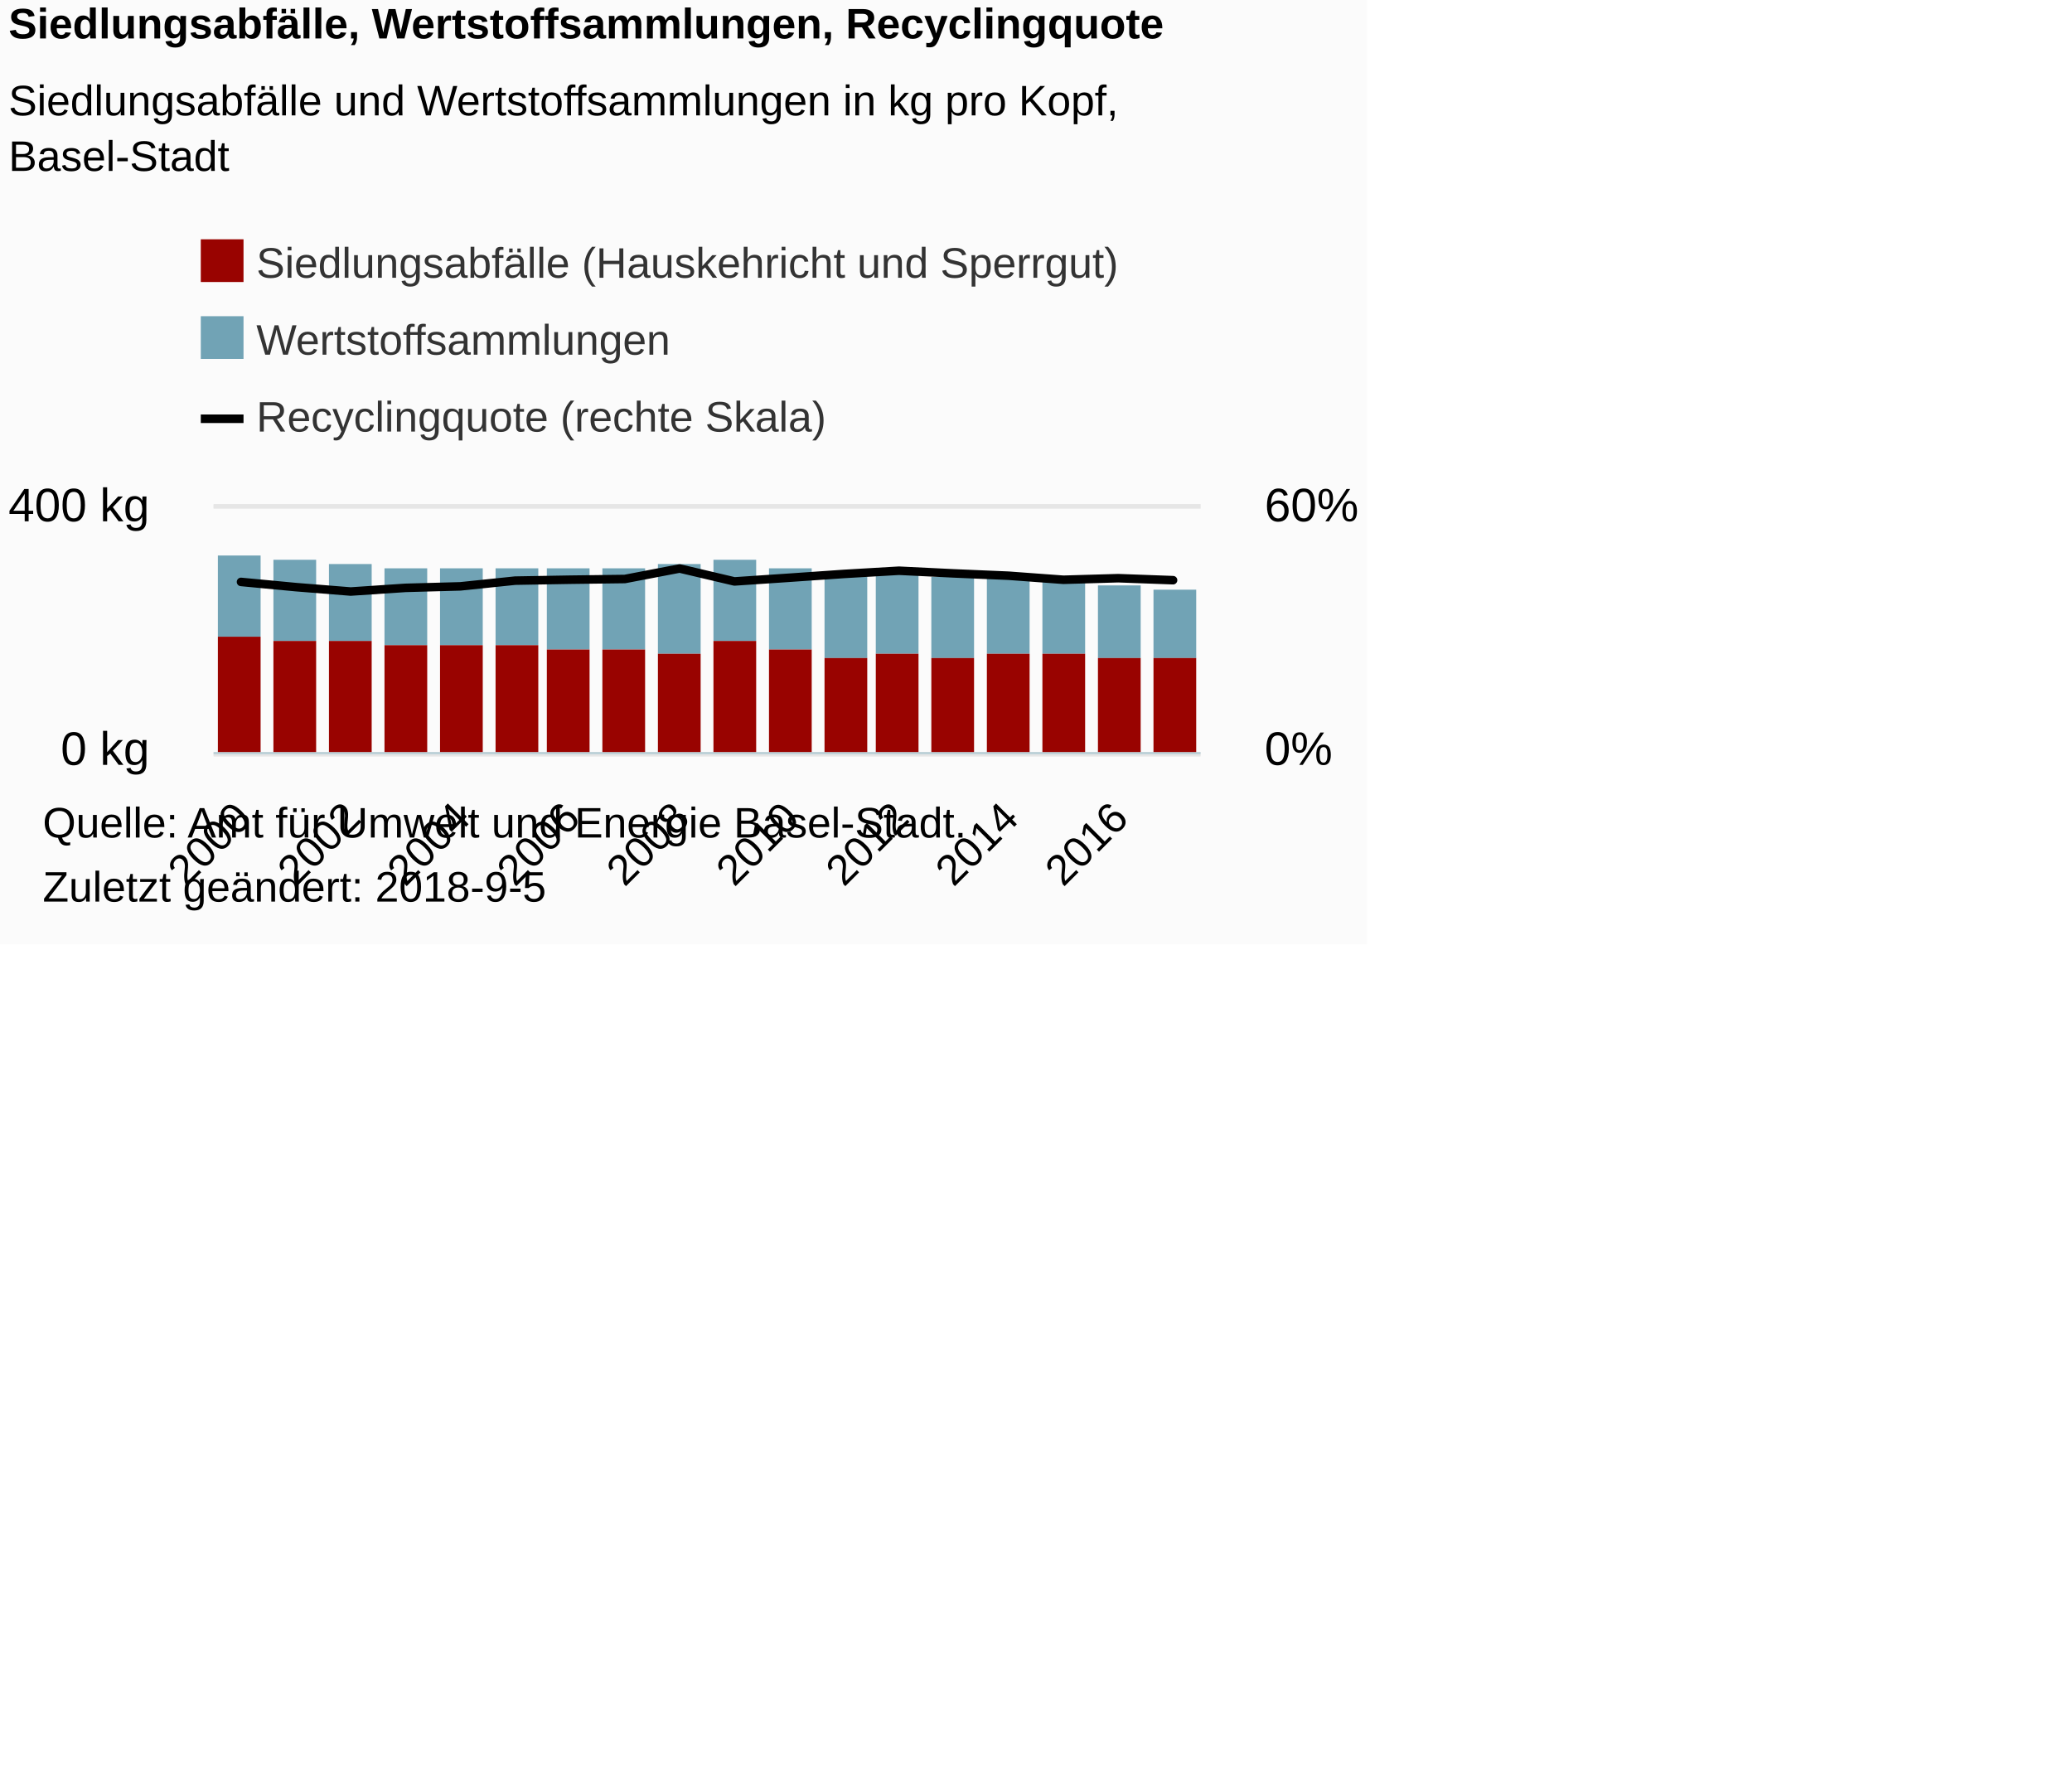
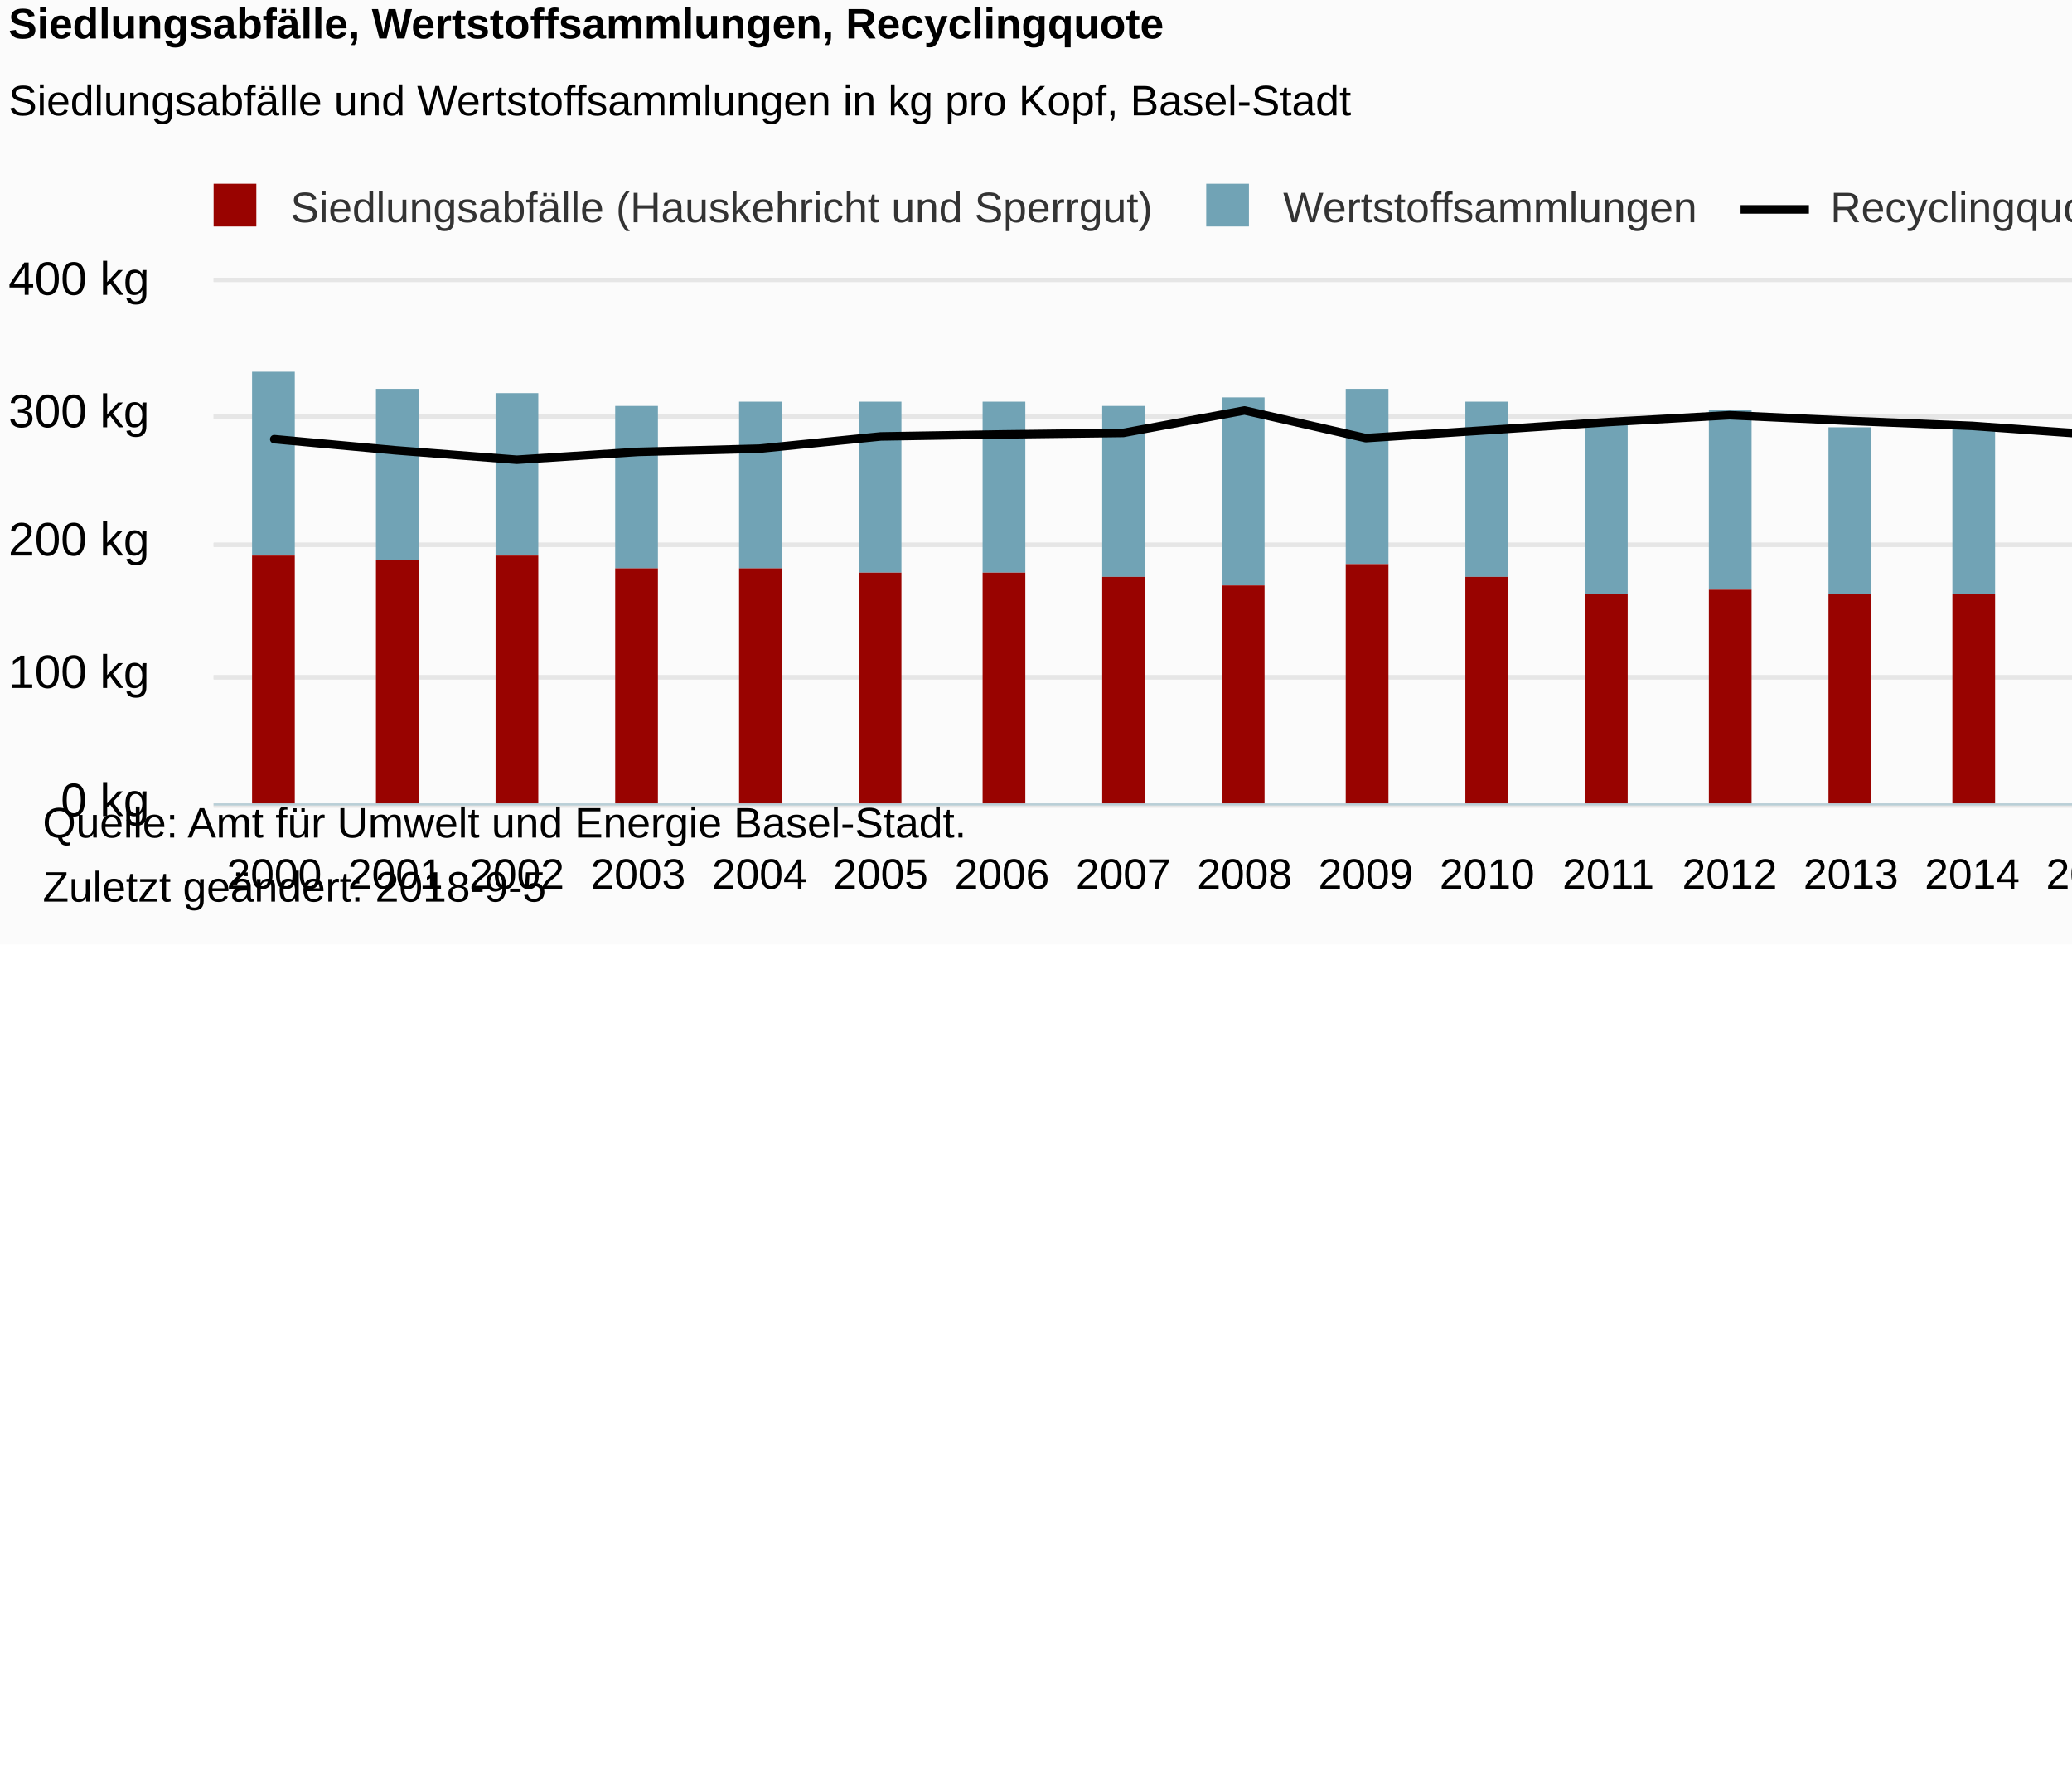
<svg xmlns="http://www.w3.org/2000/svg" version="1.1" class="highcharts-root" style="font-family:Arial;font-size:12px;" viewBox="0 0 485 415">
  <defs>
-     <clipPath id="highcharts-fpf9xcp-8">
-       <rect x="0" y="0" width="231" height="57" fill="none" />
+     <clipPath id="highcharts-m4p8t6u-8">
+       <rect x="0" y="0" width="511" height="122" fill="none" />
    </clipPath>
-     <clipPath id="highcharts-fpf9xcp-9">
-       <rect x="0" y="0" width="231" height="57" fill="none" />
+     <clipPath id="highcharts-m4p8t6u-9">
+       <rect x="0" y="0" width="511" height="122" fill="none" />
    </clipPath>
-     <clipPath id="highcharts-fpf9xcp-10">
-       <rect x="0" y="0" width="231" height="57" fill="none" />
+     <clipPath id="highcharts-m4p8t6u-10">
+       <rect x="0" y="0" width="511" height="122" fill="none" />
    </clipPath>
  </defs>
-   <rect fill="#fbfbfb" class="highcharts-background" x="0" y="0" width="320" height="221" rx="0" ry="0" />
-   <rect fill="none" class="highcharts-plot-background" x="50" y="119" width="231" height="57" />
+   <rect fill="#fbfbfb" class="highcharts-background" x="0" y="0" width="600" height="221" rx="0" ry="0" />
+   <rect fill="none" class="highcharts-plot-background" x="50" y="66" width="511" height="122" />
  <g class="highcharts-pane-group" data-z-index="0" />
  <g class="highcharts-grid highcharts-xaxis-grid " data-z-index="1">
-     <path fill="none" data-z-index="1" class="highcharts-grid-line" d="M 55.5 119 L 55.5 176" opacity="1" />
-     <path fill="none" data-z-index="1" class="highcharts-grid-line" d="M 81.5 119 L 81.5 176" opacity="1" />
-     <path fill="none" data-z-index="1" class="highcharts-grid-line" d="M 107.5 119 L 107.5 176" opacity="1" />
-     <path fill="none" data-z-index="1" class="highcharts-grid-line" d="M 132.5 119 L 132.5 176" opacity="1" />
-     <path fill="none" data-z-index="1" class="highcharts-grid-line" d="M 158.5 119 L 158.5 176" opacity="1" />
-     <path fill="none" data-z-index="1" class="highcharts-grid-line" d="M 184.5 119 L 184.5 176" opacity="1" />
-     <path fill="none" data-z-index="1" class="highcharts-grid-line" d="M 209.5 119 L 209.5 176" opacity="1" />
-     <path fill="none" data-z-index="1" class="highcharts-grid-line" d="M 235.5 119 L 235.5 176" opacity="1" />
-     <path fill="none" data-z-index="1" class="highcharts-grid-line" d="M 261.5 119 L 261.5 176" opacity="1" />
+     <path fill="none" data-z-index="1" class="highcharts-grid-line" d="M 77.5 66 L 77.5 188" opacity="1" />
+     <path fill="none" data-z-index="1" class="highcharts-grid-line" d="M 106.5 66 L 106.5 188" opacity="1" />
+     <path fill="none" data-z-index="1" class="highcharts-grid-line" d="M 134.5 66 L 134.5 188" opacity="1" />
+     <path fill="none" data-z-index="1" class="highcharts-grid-line" d="M 163.5 66 L 163.5 188" opacity="1" />
+     <path fill="none" data-z-index="1" class="highcharts-grid-line" d="M 191.5 66 L 191.5 188" opacity="1" />
+     <path fill="none" data-z-index="1" class="highcharts-grid-line" d="M 219.5 66 L 219.5 188" opacity="1" />
+     <path fill="none" data-z-index="1" class="highcharts-grid-line" d="M 248.5 66 L 248.5 188" opacity="1" />
+     <path fill="none" data-z-index="1" class="highcharts-grid-line" d="M 276.5 66 L 276.5 188" opacity="1" />
+     <path fill="none" data-z-index="1" class="highcharts-grid-line" d="M 305.5 66 L 305.5 188" opacity="1" />
+     <path fill="none" data-z-index="1" class="highcharts-grid-line" d="M 333.5 66 L 333.5 188" opacity="1" />
+     <path fill="none" data-z-index="1" class="highcharts-grid-line" d="M 361.5 66 L 361.5 188" opacity="1" />
+     <path fill="none" data-z-index="1" class="highcharts-grid-line" d="M 390.5 66 L 390.5 188" opacity="1" />
+     <path fill="none" data-z-index="1" class="highcharts-grid-line" d="M 418.5 66 L 418.5 188" opacity="1" />
+     <path fill="none" data-z-index="1" class="highcharts-grid-line" d="M 446.5 66 L 446.5 188" opacity="1" />
+     <path fill="none" data-z-index="1" class="highcharts-grid-line" d="M 475.5 66 L 475.5 188" opacity="1" />
+     <path fill="none" data-z-index="1" class="highcharts-grid-line" d="M 503.5 66 L 503.5 188" opacity="1" />
+     <path fill="none" data-z-index="1" class="highcharts-grid-line" d="M 532.5 66 L 532.5 188" opacity="1" />
+     <path fill="none" data-z-index="1" class="highcharts-grid-line" d="M 560.5 66 L 560.5 188" opacity="1" />
+     <path fill="none" data-z-index="1" class="highcharts-grid-line" d="M 49.5 66 L 49.5 188" opacity="1" />
  </g>
  <g class="highcharts-grid highcharts-yaxis-grid " data-z-index="1">
-     <path fill="none" stroke="#e6e6e6" stroke-width="1" data-z-index="1" class="highcharts-grid-line" d="M 50 176.5 L 281 176.5" opacity="1" />
-     <path fill="none" stroke="#e6e6e6" stroke-width="1" data-z-index="1" class="highcharts-grid-line" d="M 50 118.5 L 281 118.5" opacity="1" />
+     <path fill="none" stroke="#e6e6e6" stroke-width="1" data-z-index="1" class="highcharts-grid-line" d="M 50 188.5 L 561 188.5" opacity="1" />
+     <path fill="none" stroke="#e6e6e6" stroke-width="1" data-z-index="1" class="highcharts-grid-line" d="M 50 158.5 L 561 158.5" opacity="1" />
+     <path fill="none" stroke="#e6e6e6" stroke-width="1" data-z-index="1" class="highcharts-grid-line" d="M 50 127.5 L 561 127.5" opacity="1" />
+     <path fill="none" stroke="#e6e6e6" stroke-width="1" data-z-index="1" class="highcharts-grid-line" d="M 50 97.5 L 561 97.5" opacity="1" />
+     <path fill="none" stroke="#e6e6e6" stroke-width="1" data-z-index="1" class="highcharts-grid-line" d="M 50 65.5 L 561 65.5" opacity="1" />
  </g>
  <g class="highcharts-grid highcharts-yaxis-grid " data-z-index="1">
-     <path fill="none" stroke="#e6e6e6" stroke-width="1" data-z-index="1" class="highcharts-grid-line" d="M 50 176.5 L 281 176.5" opacity="1" />
-     <path fill="none" stroke="#e6e6e6" stroke-width="1" data-z-index="1" class="highcharts-grid-line" d="M 50 118.5 L 281 118.5" opacity="1" />
+     <path fill="none" stroke="#e6e6e6" stroke-width="1" data-z-index="1" class="highcharts-grid-line" d="M 50 188.5 L 561 188.5" opacity="1" />
+     <path fill="none" stroke="#e6e6e6" stroke-width="1" data-z-index="1" class="highcharts-grid-line" d="M 50 158.5 L 561 158.5" opacity="1" />
+     <path fill="none" stroke="#e6e6e6" stroke-width="1" data-z-index="1" class="highcharts-grid-line" d="M 50 127.5 L 561 127.5" opacity="1" />
+     <path fill="none" stroke="#e6e6e6" stroke-width="1" data-z-index="1" class="highcharts-grid-line" d="M 50 97.5 L 561 97.5" opacity="1" />
+     <path fill="none" stroke="#e6e6e6" stroke-width="1" data-z-index="1" class="highcharts-grid-line" d="M 50 65.5 L 561 65.5" opacity="1" />
  </g>
-   <rect fill="none" class="highcharts-plot-border" data-z-index="1" x="50" y="119" width="231" height="57" />
+   <rect fill="none" class="highcharts-plot-border" data-z-index="1" x="50" y="66" width="511" height="122" />
  <g class="highcharts-axis highcharts-xaxis " data-z-index="2">
-     <path fill="none" class="highcharts-axis-line" stroke="#B9CFD7" stroke-width="0.5" data-z-index="7" d="M 50 176.25 L 281 176.25" />
+     <path fill="none" class="highcharts-axis-line" stroke="#B9CFD7" stroke-width="0.5" data-z-index="7" d="M 50 188.25 L 561 188.25" />
  </g>
  <g class="highcharts-axis highcharts-yaxis " data-z-index="2">
-     <path fill="none" class="highcharts-axis-line" data-z-index="7" d="M 50 119 L 50 176" />
+     <path fill="none" class="highcharts-axis-line" data-z-index="7" d="M 50 66 L 50 188" />
  </g>
  <g class="highcharts-axis highcharts-yaxis " data-z-index="2">
-     <path fill="none" class="highcharts-axis-line" data-z-index="7" d="M 281 119 L 281 176" />
+     <path fill="none" class="highcharts-axis-line" data-z-index="7" d="M 561 66 L 561 188" />
  </g>
  <g class="highcharts-series-group" data-z-index="3">
-     <g data-z-index="0.1" class="highcharts-series highcharts-series-0 highcharts-column-series " transform="translate(50,119) scale(1 1)" clip-path="url(#highcharts-fpf9xcp-9)">
-       <rect x="1" y="11" width="10" height="19" fill="#71A3B5" class="highcharts-point" />
-       <rect x="14" y="12" width="10" height="19" fill="#71A3B5" class="highcharts-point" />
-       <rect x="27" y="13" width="10" height="18" fill="#71A3B5" class="highcharts-point" />
-       <rect x="40" y="14" width="10" height="18" fill="#71A3B5" class="highcharts-point" />
-       <rect x="53" y="14" width="10" height="18" fill="#71A3B5" class="highcharts-point" />
-       <rect x="66" y="14" width="10" height="18" fill="#71A3B5" class="highcharts-point" />
-       <rect x="78" y="14" width="10" height="19" fill="#71A3B5" class="highcharts-point" />
-       <rect x="91" y="14" width="10" height="19" fill="#71A3B5" class="highcharts-point" />
-       <rect x="104" y="13" width="10" height="21" fill="#71A3B5" class="highcharts-point" />
-       <rect x="117" y="12" width="10" height="19" fill="#71A3B5" class="highcharts-point" />
-       <rect x="130" y="14" width="10" height="19" fill="#71A3B5" class="highcharts-point" />
-       <rect x="143" y="16" width="10" height="19" fill="#71A3B5" class="highcharts-point" />
-       <rect x="155" y="15" width="10" height="19" fill="#71A3B5" class="highcharts-point" />
-       <rect x="168" y="16" width="10" height="19" fill="#71A3B5" class="highcharts-point" />
-       <rect x="181" y="16" width="10" height="18" fill="#71A3B5" class="highcharts-point" />
-       <rect x="194" y="16" width="10" height="18" fill="#71A3B5" class="highcharts-point" />
-       <rect x="207" y="18" width="10" height="17" fill="#71A3B5" class="highcharts-point" />
-       <rect x="220" y="19" width="10" height="16" fill="#71A3B5" class="highcharts-point" />
+     <g data-z-index="0.1" class="highcharts-series highcharts-series-0 highcharts-column-series " transform="translate(50,66) scale(1 1)" clip-path="url(#highcharts-m4p8t6u-9)">
+       <rect x="9" y="21" width="10" height="43" fill="#71A3B5" class="highcharts-point" />
+       <rect x="38" y="25" width="10" height="40" fill="#71A3B5" class="highcharts-point" />
+       <rect x="66" y="26" width="10" height="38" fill="#71A3B5" class="highcharts-point" />
+       <rect x="94" y="29" width="10" height="38" fill="#71A3B5" class="highcharts-point" />
+       <rect x="123" y="28" width="10" height="39" fill="#71A3B5" class="highcharts-point" />
+       <rect x="151" y="28" width="10" height="40" fill="#71A3B5" class="highcharts-point" />
+       <rect x="180" y="28" width="10" height="40" fill="#71A3B5" class="highcharts-point" />
+       <rect x="208" y="29" width="10" height="40" fill="#71A3B5" class="highcharts-point" />
+       <rect x="236" y="27" width="10" height="44" fill="#71A3B5" class="highcharts-point" />
+       <rect x="265" y="25" width="10" height="41" fill="#71A3B5" class="highcharts-point" />
+       <rect x="293" y="28" width="10" height="41" fill="#71A3B5" class="highcharts-point" />
+       <rect x="321" y="33" width="10" height="40" fill="#71A3B5" class="highcharts-point" />
+       <rect x="350" y="30" width="10" height="42" fill="#71A3B5" class="highcharts-point" />
+       <rect x="378" y="34" width="10" height="39" fill="#71A3B5" class="highcharts-point" />
+       <rect x="407" y="34" width="10" height="39" fill="#71A3B5" class="highcharts-point" />
+       <rect x="435" y="34" width="10" height="38" fill="#71A3B5" class="highcharts-point" />
+       <rect x="463" y="37" width="10" height="37" fill="#71A3B5" class="highcharts-point" />
+       <rect x="492" y="39" width="10" height="36" fill="#71A3B5" class="highcharts-point" />
    </g>
-     <g data-z-index="0.1" class="highcharts-markers highcharts-series-0 highcharts-column-series " transform="translate(50,119) scale(1 1)" clip-path="none" />
-     <g data-z-index="0.1" class="highcharts-series highcharts-series-1 highcharts-column-series " transform="translate(50,119) scale(1 1)" clip-path="url(#highcharts-fpf9xcp-9)">
-       <rect x="1" y="30" width="10" height="28" fill="#990300" class="highcharts-point" />
-       <rect x="14" y="31" width="10" height="27" fill="#990300" class="highcharts-point" />
-       <rect x="27" y="31" width="10" height="27" fill="#990300" class="highcharts-point" />
-       <rect x="40" y="32" width="10" height="26" fill="#990300" class="highcharts-point" />
-       <rect x="53" y="32" width="10" height="26" fill="#990300" class="highcharts-point" />
-       <rect x="66" y="32" width="10" height="26" fill="#990300" class="highcharts-point" />
-       <rect x="78" y="33" width="10" height="25" fill="#990300" class="highcharts-point" />
-       <rect x="91" y="33" width="10" height="25" fill="#990300" class="highcharts-point" />
-       <rect x="104" y="34" width="10" height="24" fill="#990300" class="highcharts-point" />
-       <rect x="117" y="31" width="10" height="27" fill="#990300" class="highcharts-point" />
-       <rect x="130" y="33" width="10" height="25" fill="#990300" class="highcharts-point" />
-       <rect x="143" y="35" width="10" height="23" fill="#990300" class="highcharts-point" />
-       <rect x="155" y="34" width="10" height="24" fill="#990300" class="highcharts-point" />
-       <rect x="168" y="35" width="10" height="23" fill="#990300" class="highcharts-point" />
-       <rect x="181" y="34" width="10" height="24" fill="#990300" class="highcharts-point" />
-       <rect x="194" y="34" width="10" height="24" fill="#990300" class="highcharts-point" />
-       <rect x="207" y="35" width="10" height="23" fill="#990300" class="highcharts-point" />
-       <rect x="220" y="35" width="10" height="23" fill="#990300" class="highcharts-point" />
+     <g data-z-index="0.1" class="highcharts-markers highcharts-series-0 highcharts-column-series " transform="translate(50,66) scale(1 1)" clip-path="none" />
+     <g data-z-index="0.1" class="highcharts-series highcharts-series-1 highcharts-column-series " transform="translate(50,66) scale(1 1)" clip-path="url(#highcharts-m4p8t6u-9)">
+       <rect x="9" y="64" width="10" height="59" fill="#990300" class="highcharts-point" />
+       <rect x="38" y="65" width="10" height="58" fill="#990300" class="highcharts-point" />
+       <rect x="66" y="64" width="10" height="59" fill="#990300" class="highcharts-point" />
+       <rect x="94" y="67" width="10" height="56" fill="#990300" class="highcharts-point" />
+       <rect x="123" y="67" width="10" height="56" fill="#990300" class="highcharts-point" />
+       <rect x="151" y="68" width="10" height="55" fill="#990300" class="highcharts-point" />
+       <rect x="180" y="68" width="10" height="55" fill="#990300" class="highcharts-point" />
+       <rect x="208" y="69" width="10" height="54" fill="#990300" class="highcharts-point" />
+       <rect x="236" y="71" width="10" height="52" fill="#990300" class="highcharts-point" />
+       <rect x="265" y="66" width="10" height="57" fill="#990300" class="highcharts-point" />
+       <rect x="293" y="69" width="10" height="54" fill="#990300" class="highcharts-point" />
+       <rect x="321" y="73" width="10" height="50" fill="#990300" class="highcharts-point" />
+       <rect x="350" y="72" width="10" height="51" fill="#990300" class="highcharts-point" />
+       <rect x="378" y="73" width="10" height="50" fill="#990300" class="highcharts-point" />
+       <rect x="407" y="73" width="10" height="50" fill="#990300" class="highcharts-point" />
+       <rect x="435" y="72" width="10" height="51" fill="#990300" class="highcharts-point" />
+       <rect x="463" y="74" width="10" height="49" fill="#990300" class="highcharts-point" />
+       <rect x="492" y="75" width="10" height="48" fill="#990300" class="highcharts-point" />
    </g>
-     <g data-z-index="0.1" class="highcharts-markers highcharts-series-1 highcharts-column-series " transform="translate(50,119) scale(1 1)" clip-path="none" />
-     <g data-z-index="0.1" class="highcharts-series highcharts-series-2 highcharts-line-series " transform="translate(50,119) scale(1 1)" clip-path="url(#highcharts-fpf9xcp-10)">
-       <path fill="none" d="M 6.417 17.184 L 19.25 18.401 L 32.083 19.432 L 44.917 18.573 L 57.75 18.222 L 70.583 16.884 L 83.417 16.664 L 96.25 16.5 L 109.083 14.044 L 121.917 17.068 L 134.75 16.204 L 147.583 15.313 L 160.417 14.564 L 173.25 15.187 L 186.083 15.732 L 198.917 16.68 L 211.75 16.309 L 224.583 16.779" class="highcharts-graph" data-z-index="1" stroke="#000000" stroke-width="2" stroke-linejoin="round" stroke-linecap="round" />
+     <g data-z-index="0.1" class="highcharts-markers highcharts-series-1 highcharts-column-series " transform="translate(50,66) scale(1 1)" clip-path="none" />
+     <g data-z-index="0.1" class="highcharts-series highcharts-series-2 highcharts-line-series " transform="translate(50,66) scale(1 1)" clip-path="url(#highcharts-m4p8t6u-10)">
+       <path fill="none" d="M 14.194 36.78 L 42.583 39.385 L 70.972 41.592 L 99.361 39.752 L 127.75 39.001 L 156.139 36.139 L 184.528 35.667 L 212.917 35.316 L 241.306 30.059 L 269.694 36.532 L 298.083 34.683 L 326.472 32.775 L 354.861 31.172 L 383.25 32.506 L 411.639 33.671 L 440.028 35.7 L 468.417 34.906 L 496.806 35.914" class="highcharts-graph" data-z-index="1" stroke="#000000" stroke-width="2" stroke-linejoin="round" stroke-linecap="round" />
    </g>
-     <g data-z-index="0.1" class="highcharts-markers highcharts-series-2 highcharts-line-series " transform="translate(50,119) scale(1 1)" clip-path="none" />
+     <g data-z-index="0.1" class="highcharts-markers highcharts-series-2 highcharts-line-series " transform="translate(50,66) scale(1 1)" clip-path="none" />
  </g>
  <text x="2" text-anchor="start" class="highcharts-title" data-z-index="4" style="color:#000000;font-size:10px;font-weight:bold;fill:#000000;" y="9">
    <tspan>Siedlungsabfälle, Wertstoffsammlungen, Recyclingquote</tspan>
  </text>
  <text x="2" text-anchor="start" class="highcharts-subtitle" data-z-index="4" style="color:#000000;font-size:10px;font-weight:normal;font-family:Arial;fill:#000000;" y="27">
-     <tspan>Siedlungsabfälle und Wertstoffsammlungen in kg pro Kopf,</tspan>
-     <tspan dy="13" x="2">Basel-Stadt</tspan>
+     <tspan>Siedlungsabfälle und Wertstoffsammlungen in kg pro Kopf, Basel-Stadt</tspan>
  </text>
-   <g class="highcharts-legend" data-z-index="7" transform="translate(46,56)">
-     <rect fill="none" class="highcharts-legend-box" rx="0" ry="0" x="0" y="0" width="216" height="51" visibility="visible" />
+   <g class="highcharts-legend" data-z-index="7" transform="translate(46,43)">
+     <rect fill="none" class="highcharts-legend-box" rx="0" ry="0" x="0" y="0" width="516" height="11" visibility="visible" />
    <g data-z-index="1">
      <g>
        <g class="highcharts-legend-item highcharts-column-series highcharts-color-undefined highcharts-series-1" data-z-index="1" transform="translate(1,-4)">
-           <text x="13" style="color:#333333;font-size:10px;font-weight:normal;cursor:pointer;fill:#333333;" text-anchor="start" data-z-index="2" y="13">
+           <text x="21" style="color:#333333;font-size:10px;font-weight:normal;cursor:pointer;fill:#333333;" text-anchor="start" data-z-index="2" y="13">
            <tspan>Siedlungsabfälle (Hauskehricht und Sperrgut)</tspan>
          </text>
-           <rect x="0" y="4" width="10" height="10" fill="#990300" class="highcharts-point" data-z-index="3" />
+           <rect x="3" y="4" width="10" height="10" fill="#990300" class="highcharts-point" data-z-index="3" />
        </g>
-         <g class="highcharts-legend-item highcharts-column-series highcharts-color-undefined highcharts-series-0" data-z-index="1" transform="translate(1,14)">
-           <text x="13" y="13" style="color:#333333;font-size:10px;font-weight:normal;cursor:pointer;fill:#333333;" text-anchor="start" data-z-index="2">
+         <g class="highcharts-legend-item highcharts-column-series highcharts-color-undefined highcharts-series-0" data-z-index="1" transform="translate(233.3438,-4)">
+           <text x="21" y="13" style="color:#333333;font-size:10px;font-weight:normal;cursor:pointer;fill:#333333;" text-anchor="start" data-z-index="2">
            <tspan>Wertstoffsammlungen</tspan>
          </text>
-           <rect x="0" y="4" width="10" height="10" fill="#71A3B5" class="highcharts-point" data-z-index="3" />
+           <rect x="3" y="4" width="10" height="10" fill="#71A3B5" class="highcharts-point" data-z-index="3" />
        </g>
-         <g class="highcharts-legend-item highcharts-line-series highcharts-color-undefined highcharts-series-2" data-z-index="1" transform="translate(1,32)">
-           <path fill="none" d="M 0 10 L 10 10" class="highcharts-graph" stroke="#000000" stroke-width="2" />
-           <text x="13" y="13" style="color:#333333;font-size:10px;font-weight:normal;cursor:pointer;fill:#333333;" text-anchor="start" data-z-index="2">
+         <g class="highcharts-legend-item highcharts-line-series highcharts-color-undefined highcharts-series-2" data-z-index="1" transform="translate(361.4219,-4)">
+           <path fill="none" d="M 0 10 L 16 10" class="highcharts-graph" stroke="#000000" stroke-width="2" />
+           <text x="21" y="13" style="color:#333333;font-size:10px;font-weight:normal;cursor:pointer;fill:#333333;" text-anchor="start" data-z-index="2">
            <tspan>Recyclingquote (rechte Skala)</tspan>
          </text>
        </g>
      </g>
    </g>
  </g>
  <g class="highcharts-axis-labels highcharts-xaxis-labels " data-z-index="7">
-     <text x="59.245" style="color:#000000;cursor:default;font-size:10;fill:#000000;" text-anchor="end" transform="translate(0,0) rotate(-45 59.24509 192)" y="192" opacity="1">2000</text>
-     <text x="84.912" style="color:#000000;cursor:default;font-size:10;fill:#000000;" text-anchor="end" transform="translate(0,0) rotate(-45 84.91176 192)" y="192" opacity="1">2002</text>
-     <text x="110.578" style="color:#000000;cursor:default;font-size:10;fill:#000000;" text-anchor="end" transform="translate(0,0) rotate(-45 110.5784 192)" y="192" opacity="1">2004</text>
-     <text x="136.245" style="color:#000000;cursor:default;font-size:10;fill:#000000;" text-anchor="end" transform="translate(0,0) rotate(-45 136.2451 192)" y="192" opacity="1">2006</text>
-     <text x="161.912" style="color:#000000;cursor:default;font-size:10;fill:#000000;" text-anchor="end" transform="translate(0,0) rotate(-45 161.9118 192)" y="192" opacity="1">2008</text>
-     <text x="187.578" style="color:#000000;cursor:default;font-size:10;fill:#000000;" text-anchor="end" transform="translate(0,0) rotate(-45 187.5784 192)" y="192" opacity="1">2010</text>
-     <text x="213.245" style="color:#000000;cursor:default;font-size:10;fill:#000000;" text-anchor="end" transform="translate(0,0) rotate(-45 213.2451 192)" y="192" opacity="1">2012</text>
-     <text x="238.912" style="color:#000000;cursor:default;font-size:10;fill:#000000;" text-anchor="end" transform="translate(0,0) rotate(-45 238.9118 192)" y="192" opacity="1">2014</text>
-     <text x="264.578" style="color:#000000;cursor:default;font-size:10;fill:#000000;" text-anchor="end" transform="translate(0,0) rotate(-45 264.5784 192)" y="192" opacity="1">2016</text>
+     <text x="64.194" style="color:#000000;cursor:default;font-size:10;fill:#000000;" text-anchor="middle" transform="translate(0,0)" y="208" opacity="1">2000</text>
+     <text x="92.583" style="color:#000000;cursor:default;font-size:10;fill:#000000;" text-anchor="middle" transform="translate(0,0)" y="208" opacity="1">2001</text>
+     <text x="120.972" style="color:#000000;cursor:default;font-size:10;fill:#000000;" text-anchor="middle" transform="translate(0,0)" y="208" opacity="1">2002</text>
+     <text x="149.361" style="color:#000000;cursor:default;font-size:10;fill:#000000;" text-anchor="middle" transform="translate(0,0)" y="208" opacity="1">2003</text>
+     <text x="177.75" style="color:#000000;cursor:default;font-size:10;fill:#000000;" text-anchor="middle" transform="translate(0,0)" y="208" opacity="1">2004</text>
+     <text x="206.139" style="color:#000000;cursor:default;font-size:10;fill:#000000;" text-anchor="middle" transform="translate(0,0)" y="208" opacity="1">2005</text>
+     <text x="234.528" style="color:#000000;cursor:default;font-size:10;fill:#000000;" text-anchor="middle" transform="translate(0,0)" y="208" opacity="1">2006</text>
+     <text x="262.917" style="color:#000000;cursor:default;font-size:10;fill:#000000;" text-anchor="middle" transform="translate(0,0)" y="208" opacity="1">2007</text>
+     <text x="291.306" style="color:#000000;cursor:default;font-size:10;fill:#000000;" text-anchor="middle" transform="translate(0,0)" y="208" opacity="1">2008</text>
+     <text x="319.694" style="color:#000000;cursor:default;font-size:10;fill:#000000;" text-anchor="middle" transform="translate(0,0)" y="208" opacity="1">2009</text>
+     <text x="348.083" style="color:#000000;cursor:default;font-size:10;fill:#000000;" text-anchor="middle" transform="translate(0,0)" y="208" opacity="1">2010</text>
+     <text x="376.472" style="color:#000000;cursor:default;font-size:10;fill:#000000;" text-anchor="middle" transform="translate(0,0)" y="208" opacity="1">2011</text>
+     <text x="404.861" style="color:#000000;cursor:default;font-size:10;fill:#000000;" text-anchor="middle" transform="translate(0,0)" y="208" opacity="1">2012</text>
+     <text x="433.25" style="color:#000000;cursor:default;font-size:10;fill:#000000;" text-anchor="middle" transform="translate(0,0)" y="208" opacity="1">2013</text>
+     <text x="461.639" style="color:#000000;cursor:default;font-size:10;fill:#000000;" text-anchor="middle" transform="translate(0,0)" y="208" opacity="1">2014</text>
+     <text x="490.028" style="color:#000000;cursor:default;font-size:10;fill:#000000;" text-anchor="middle" transform="translate(0,0)" y="208" opacity="1">2015</text>
+     <text x="518.417" style="color:#000000;cursor:default;font-size:10;fill:#000000;" text-anchor="middle" transform="translate(0,0)" y="208" opacity="1">2016</text>
+     <text x="546.806" style="color:#000000;cursor:default;font-size:10;fill:#000000;" text-anchor="middle" transform="translate(0,0)" y="208" opacity="1">2017</text>
  </g>
  <g class="highcharts-axis-labels highcharts-yaxis-labels " data-z-index="7">
-     <text x="35" style="color:#000000;cursor:default;font-size:11px;fill:#000000;" text-anchor="end" transform="translate(0,0)" y="179" opacity="1">
+     <text x="35" style="color:#000000;cursor:default;font-size:11px;fill:#000000;" text-anchor="end" transform="translate(0,0)" y="191" opacity="1">
      <tspan>0 kg</tspan>
    </text>
-     <text x="35" style="color:#000000;cursor:default;font-size:11px;fill:#000000;" text-anchor="end" transform="translate(0,0)" y="122" opacity="1">
+     <text x="35" style="color:#000000;cursor:default;font-size:11px;fill:#000000;" text-anchor="end" transform="translate(0,0)" y="161" opacity="1">
+       <tspan>100 kg</tspan>
+     </text>
+     <text x="35" style="color:#000000;cursor:default;font-size:11px;fill:#000000;" text-anchor="end" transform="translate(0,0)" y="130" opacity="1">
+       <tspan>200 kg</tspan>
+     </text>
+     <text x="35" style="color:#000000;cursor:default;font-size:11px;fill:#000000;" text-anchor="end" transform="translate(0,0)" y="100" opacity="1">
+       <tspan>300 kg</tspan>
+     </text>
+     <text x="35" style="color:#000000;cursor:default;font-size:11px;fill:#000000;" text-anchor="end" transform="translate(0,0)" y="69" opacity="1">
      <tspan>400 kg</tspan>
    </text>
  </g>
  <g class="highcharts-axis-labels highcharts-yaxis-labels " data-z-index="7">
-     <text x="296" style="color:#000000;cursor:default;font-size:11px;fill:#000000;" text-anchor="start" transform="translate(0,0)" y="179" opacity="1">0%</text>
-     <text x="296" style="color:#000000;cursor:default;font-size:11px;fill:#000000;" text-anchor="start" transform="translate(0,0)" y="122" opacity="1">60%</text>
+     <text x="576" style="color:#000000;cursor:default;font-size:11px;fill:#000000;" text-anchor="start" transform="translate(0,0)" y="191" opacity="1">0%</text>
+     <text x="576" style="color:#000000;cursor:default;font-size:11px;fill:#000000;" text-anchor="start" transform="translate(0,0)" y="161" opacity="1">15%</text>
+     <text x="576" style="color:#000000;cursor:default;font-size:11px;fill:#000000;" text-anchor="start" transform="translate(0,0)" y="130" opacity="1">30%</text>
+     <text x="576" style="color:#000000;cursor:default;font-size:11px;fill:#000000;" text-anchor="start" transform="translate(0,0)" y="100" opacity="1">45%</text>
+     <text x="576" style="color:#000000;cursor:default;font-size:11px;fill:#000000;" text-anchor="start" transform="translate(0,0)" y="69" opacity="1">60%</text>
  </g>
  <text x="10" class="highcharts-credits" text-anchor="start" data-z-index="8" style="cursor:default;color:#000000;font-size:10;fill:#000000;" y="196">
    <tspan>Quelle: Amt für Umwelt und Energie Basel-Stadt.</tspan>
    <tspan x="10" dy="15">Zuletzt geändert: 2018-9-5</tspan>
  </text>
</svg>
